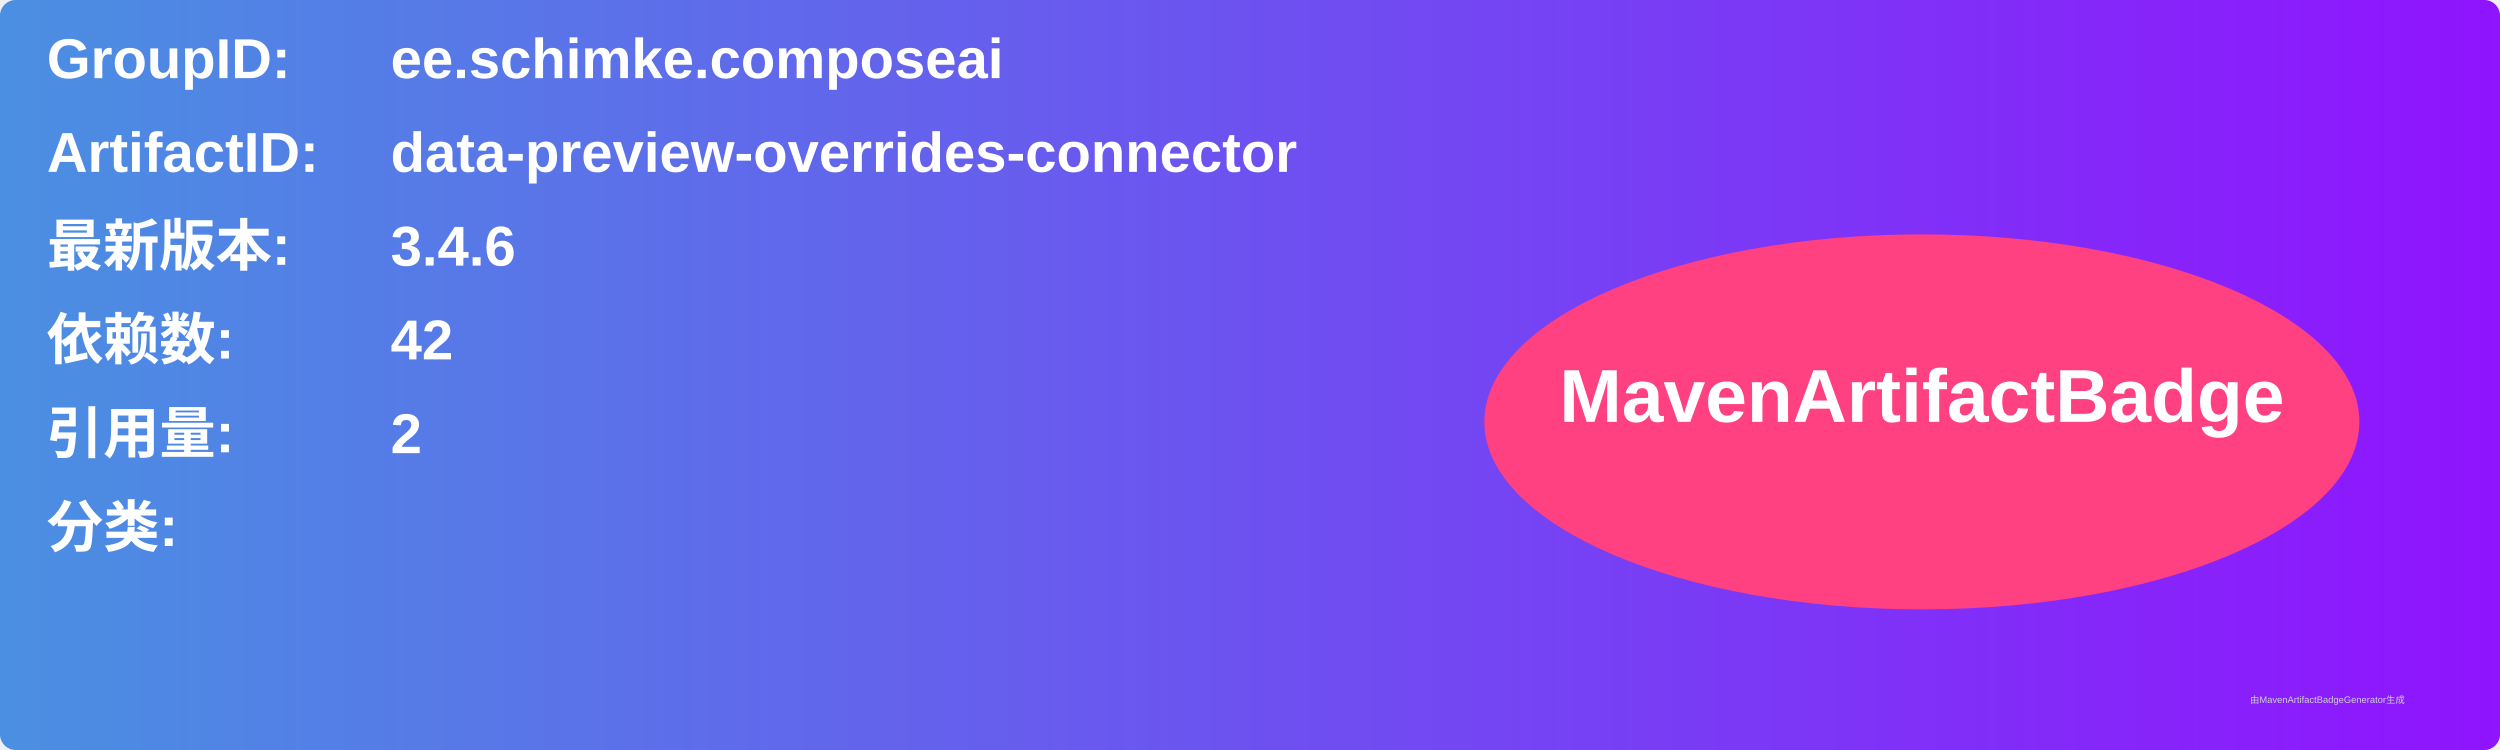
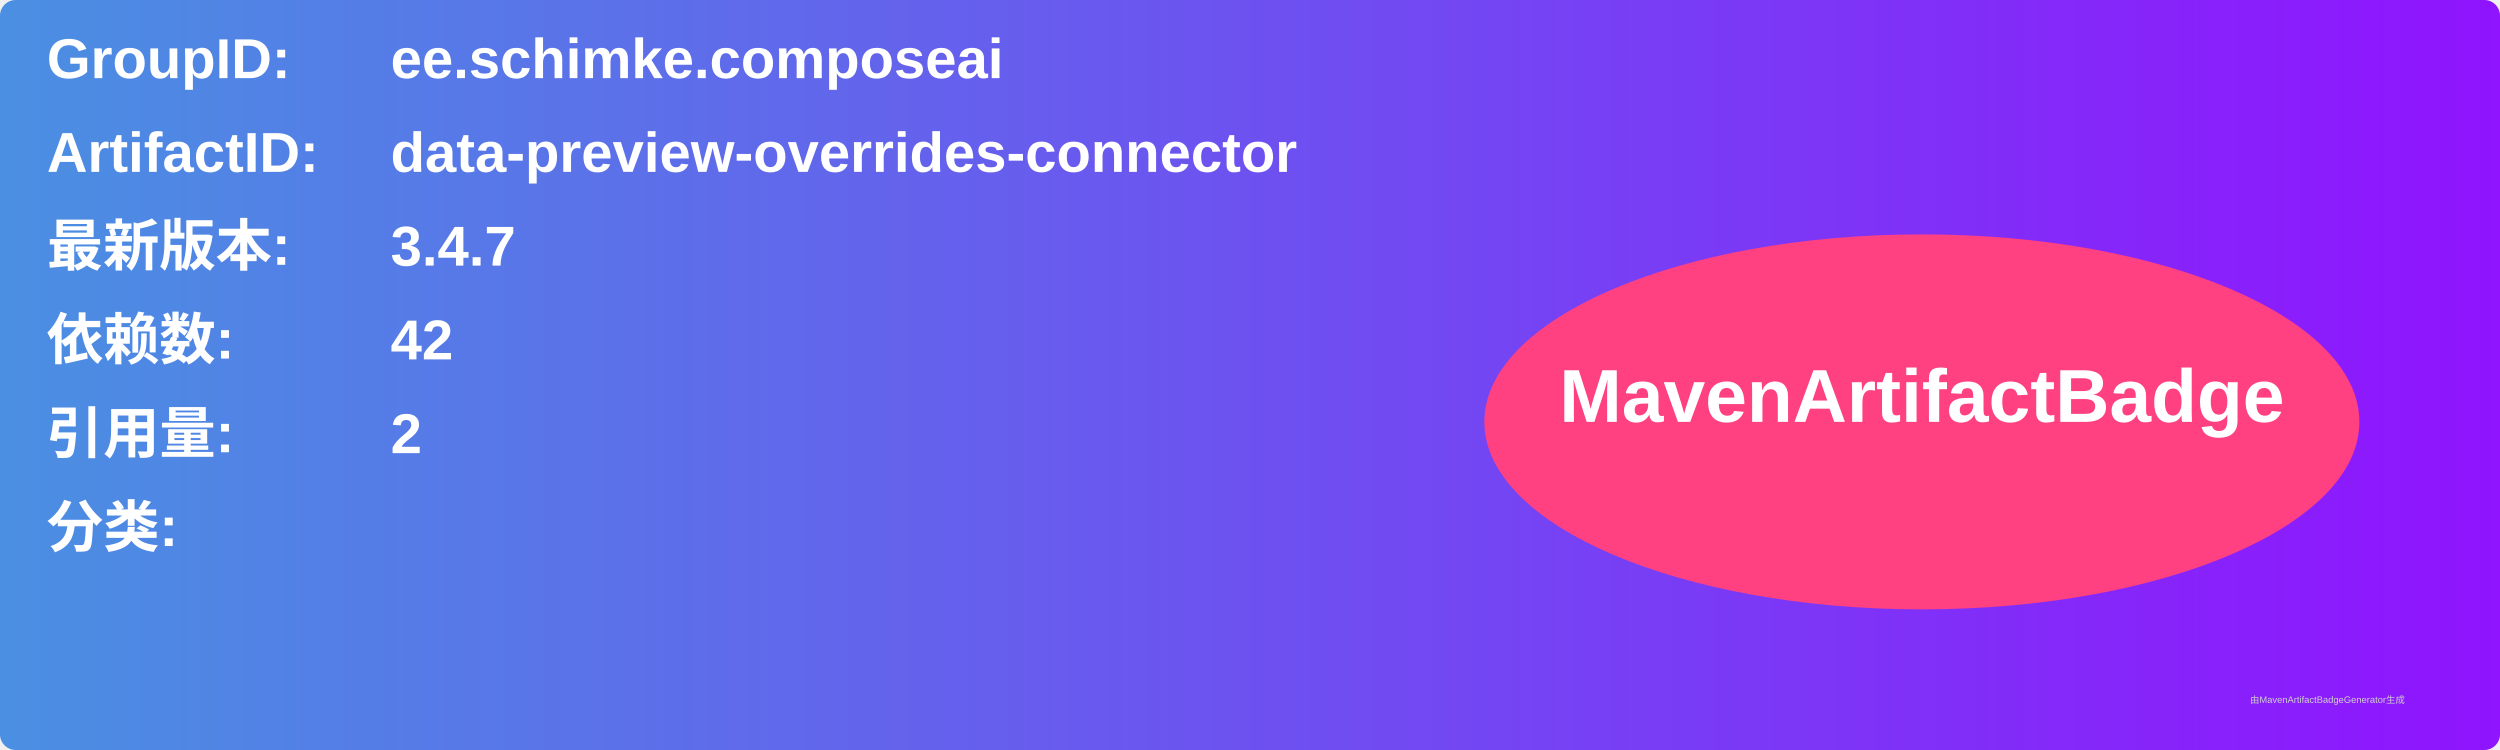
<svg xmlns="http://www.w3.org/2000/svg" width="800" height="240" viewBox="0 0 800 240">
  <linearGradient id="grad" x1="0%" y1="0%" x2="100%" y2="0%">
    <stop offset="0%" stop-color="#4a90e2" />
    <stop offset="100%" stop-color="#9013fe" />
  </linearGradient>
  <rect width="100%" height="100%" rx="5" ry="5" fill="url(#grad)" />
  <g transform="translate(15, 15)">
    <text x="0" y="10" font-family="Arial" font-size="18" fill="white" font-weight="bold" width="260">GroupID:</text>
    <text x="110" y="10" font-family="Arial" font-size="18" fill="white" font-weight="bold" width="460">ee.schimke.composeai</text>
    <text x="0" y="40" font-family="Arial" font-size="18" fill="white" font-weight="bold" width="260">ArtifactID:</text>
    <text x="110" y="40" font-family="Arial" font-size="18" fill="white" font-weight="bold" width="460">data-preview-overrides-connector</text>
    <text x="0" y="70" font-family="Arial" font-size="18" fill="white" font-weight="bold">最新版本:</text>
    <text x="110" y="70" font-family="Arial" font-size="18" fill="white" font-weight="bold">
-       <tspan font-weight="bold">3.4.6</tspan>
+       <tspan font-weight="bold">3.4.7</tspan>
    </text>
    <text x="0" y="100" font-family="Arial" font-size="18" fill="white" font-weight="bold">依赖数: </text>
    <text x="110" y="100" font-family="Arial" font-size="18" fill="white">
      <tspan font-weight="bold">42</tspan>
    </text>
    <text x="0" y="130" font-family="Arial" font-size="18" fill="white" font-weight="bold">引用量: </text>
    <text x="110" y="130" font-family="Arial" font-size="18" fill="white">
      <tspan font-weight="bold">2</tspan>
    </text>
    <text x="0" y="160" font-family="Arial" font-size="18" fill="white" font-weight="bold">分类:</text>
    <text x="10" y="190" font-family="Arial" font-size="10" fill="white">
      <tspan font-weight="bold" />
    </text>
    <ellipse cx="600" cy="120" rx="140" ry="60" fill="#ff4081" />
    <text x="600" y="120" text-anchor="middle" font-family="Arial" font-size="24" fill="white" font-weight="bold">MavenArtifactBadge</text>
  </g>
  <text x="720" y="225" font-family="Arial" font-size="3" fill="#d0d0d0">由MavenArtifactBadgeGenerator生成</text>
</svg>
